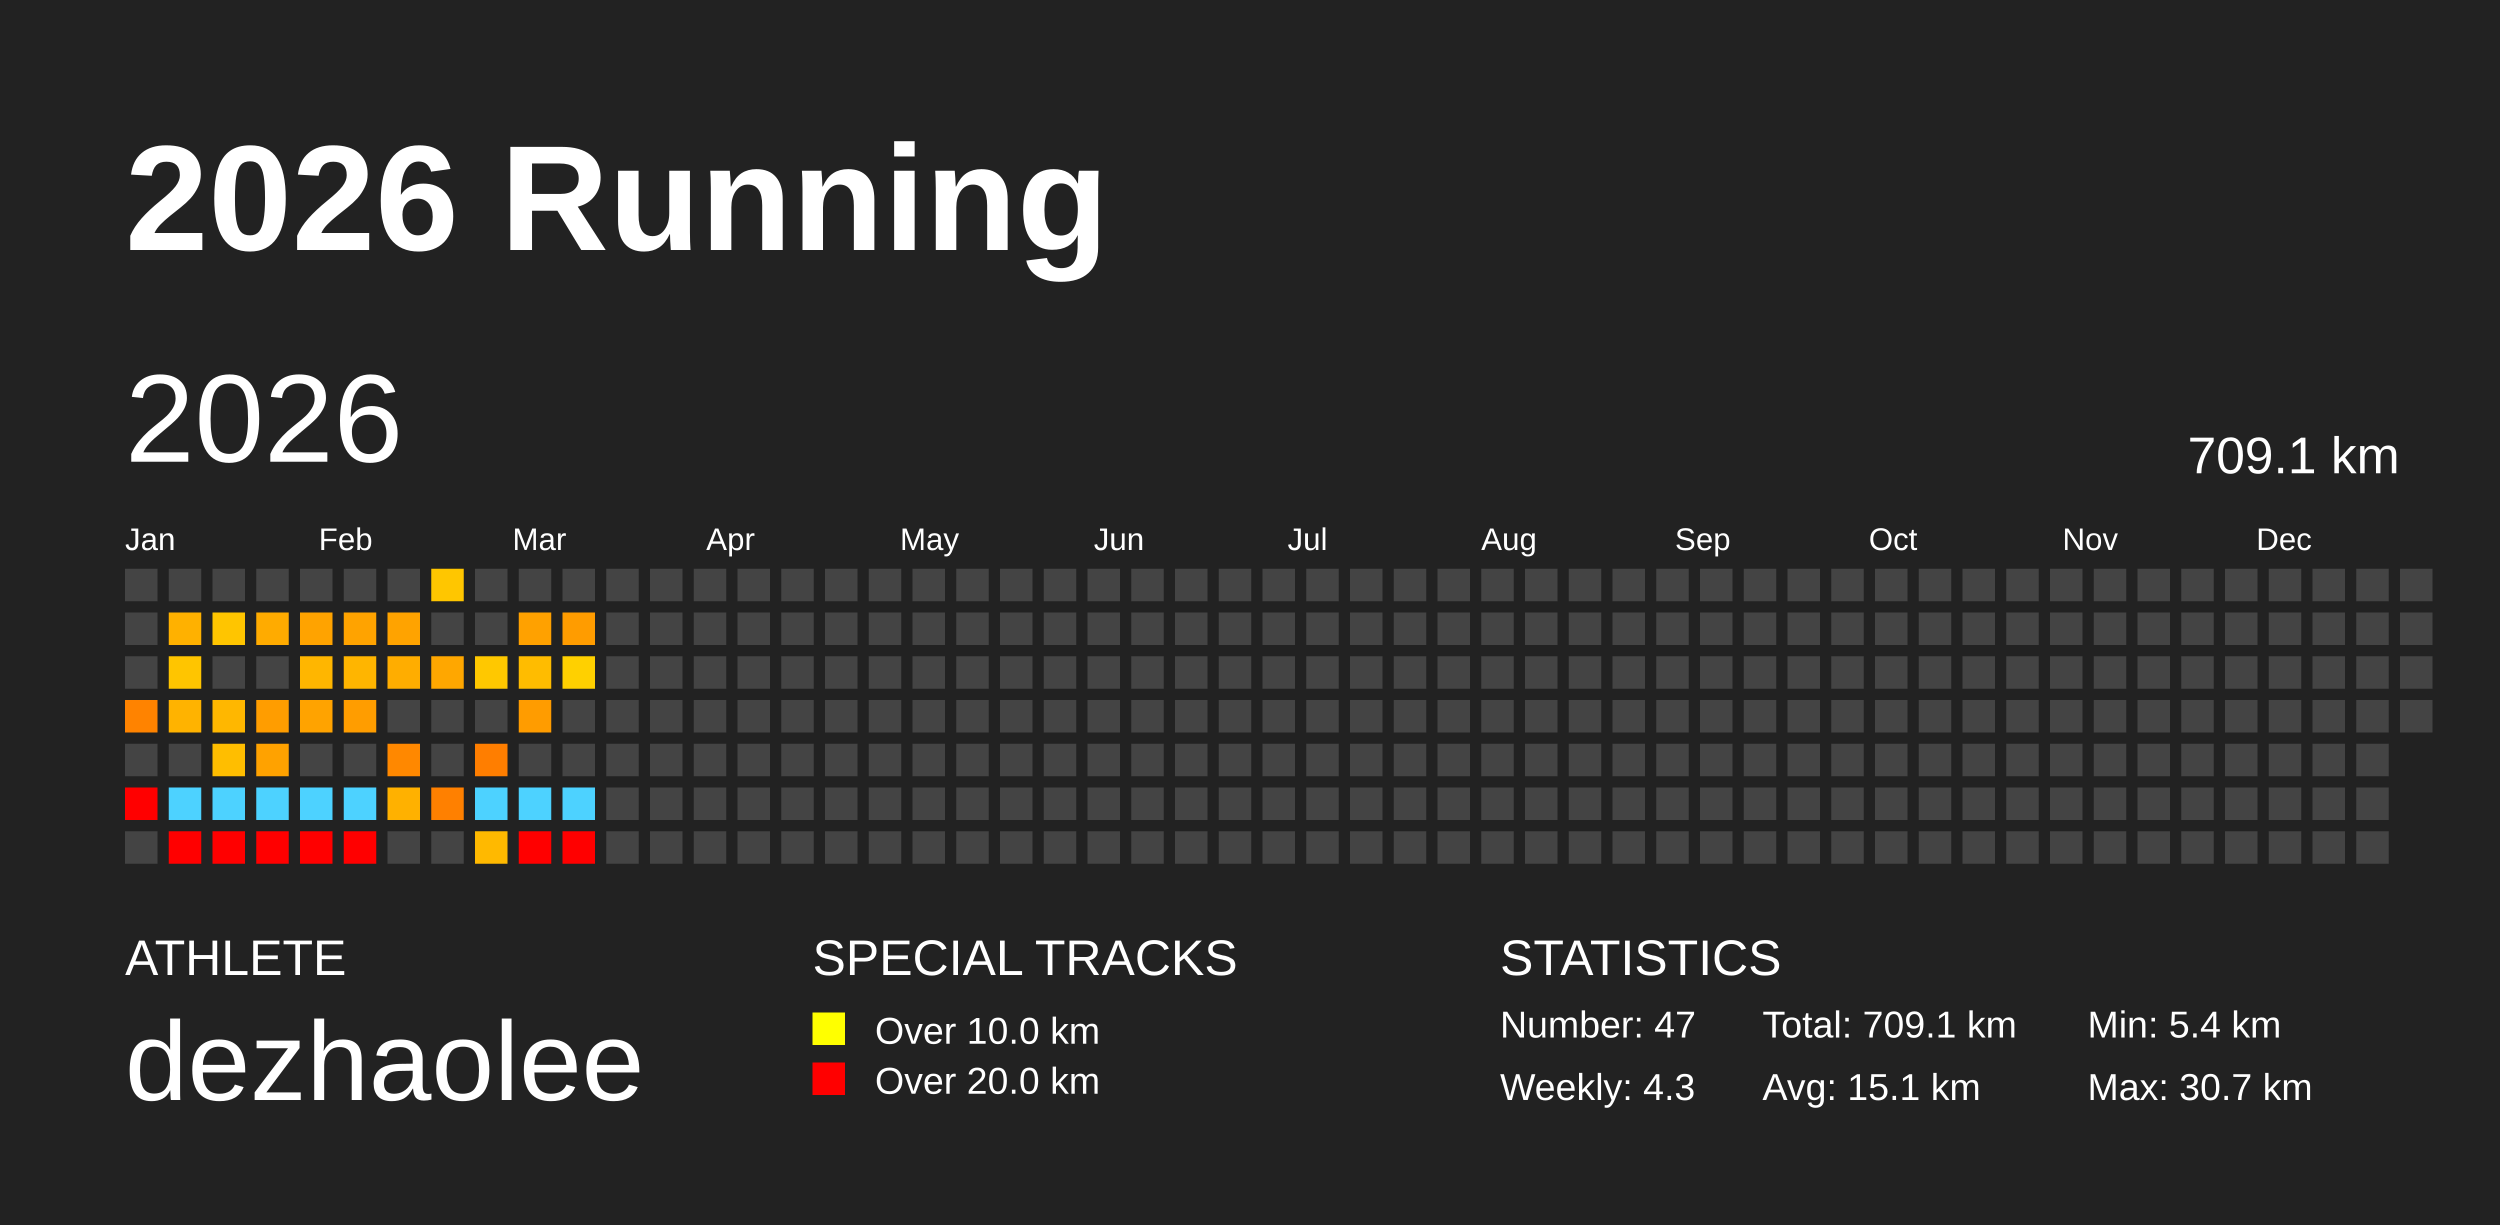
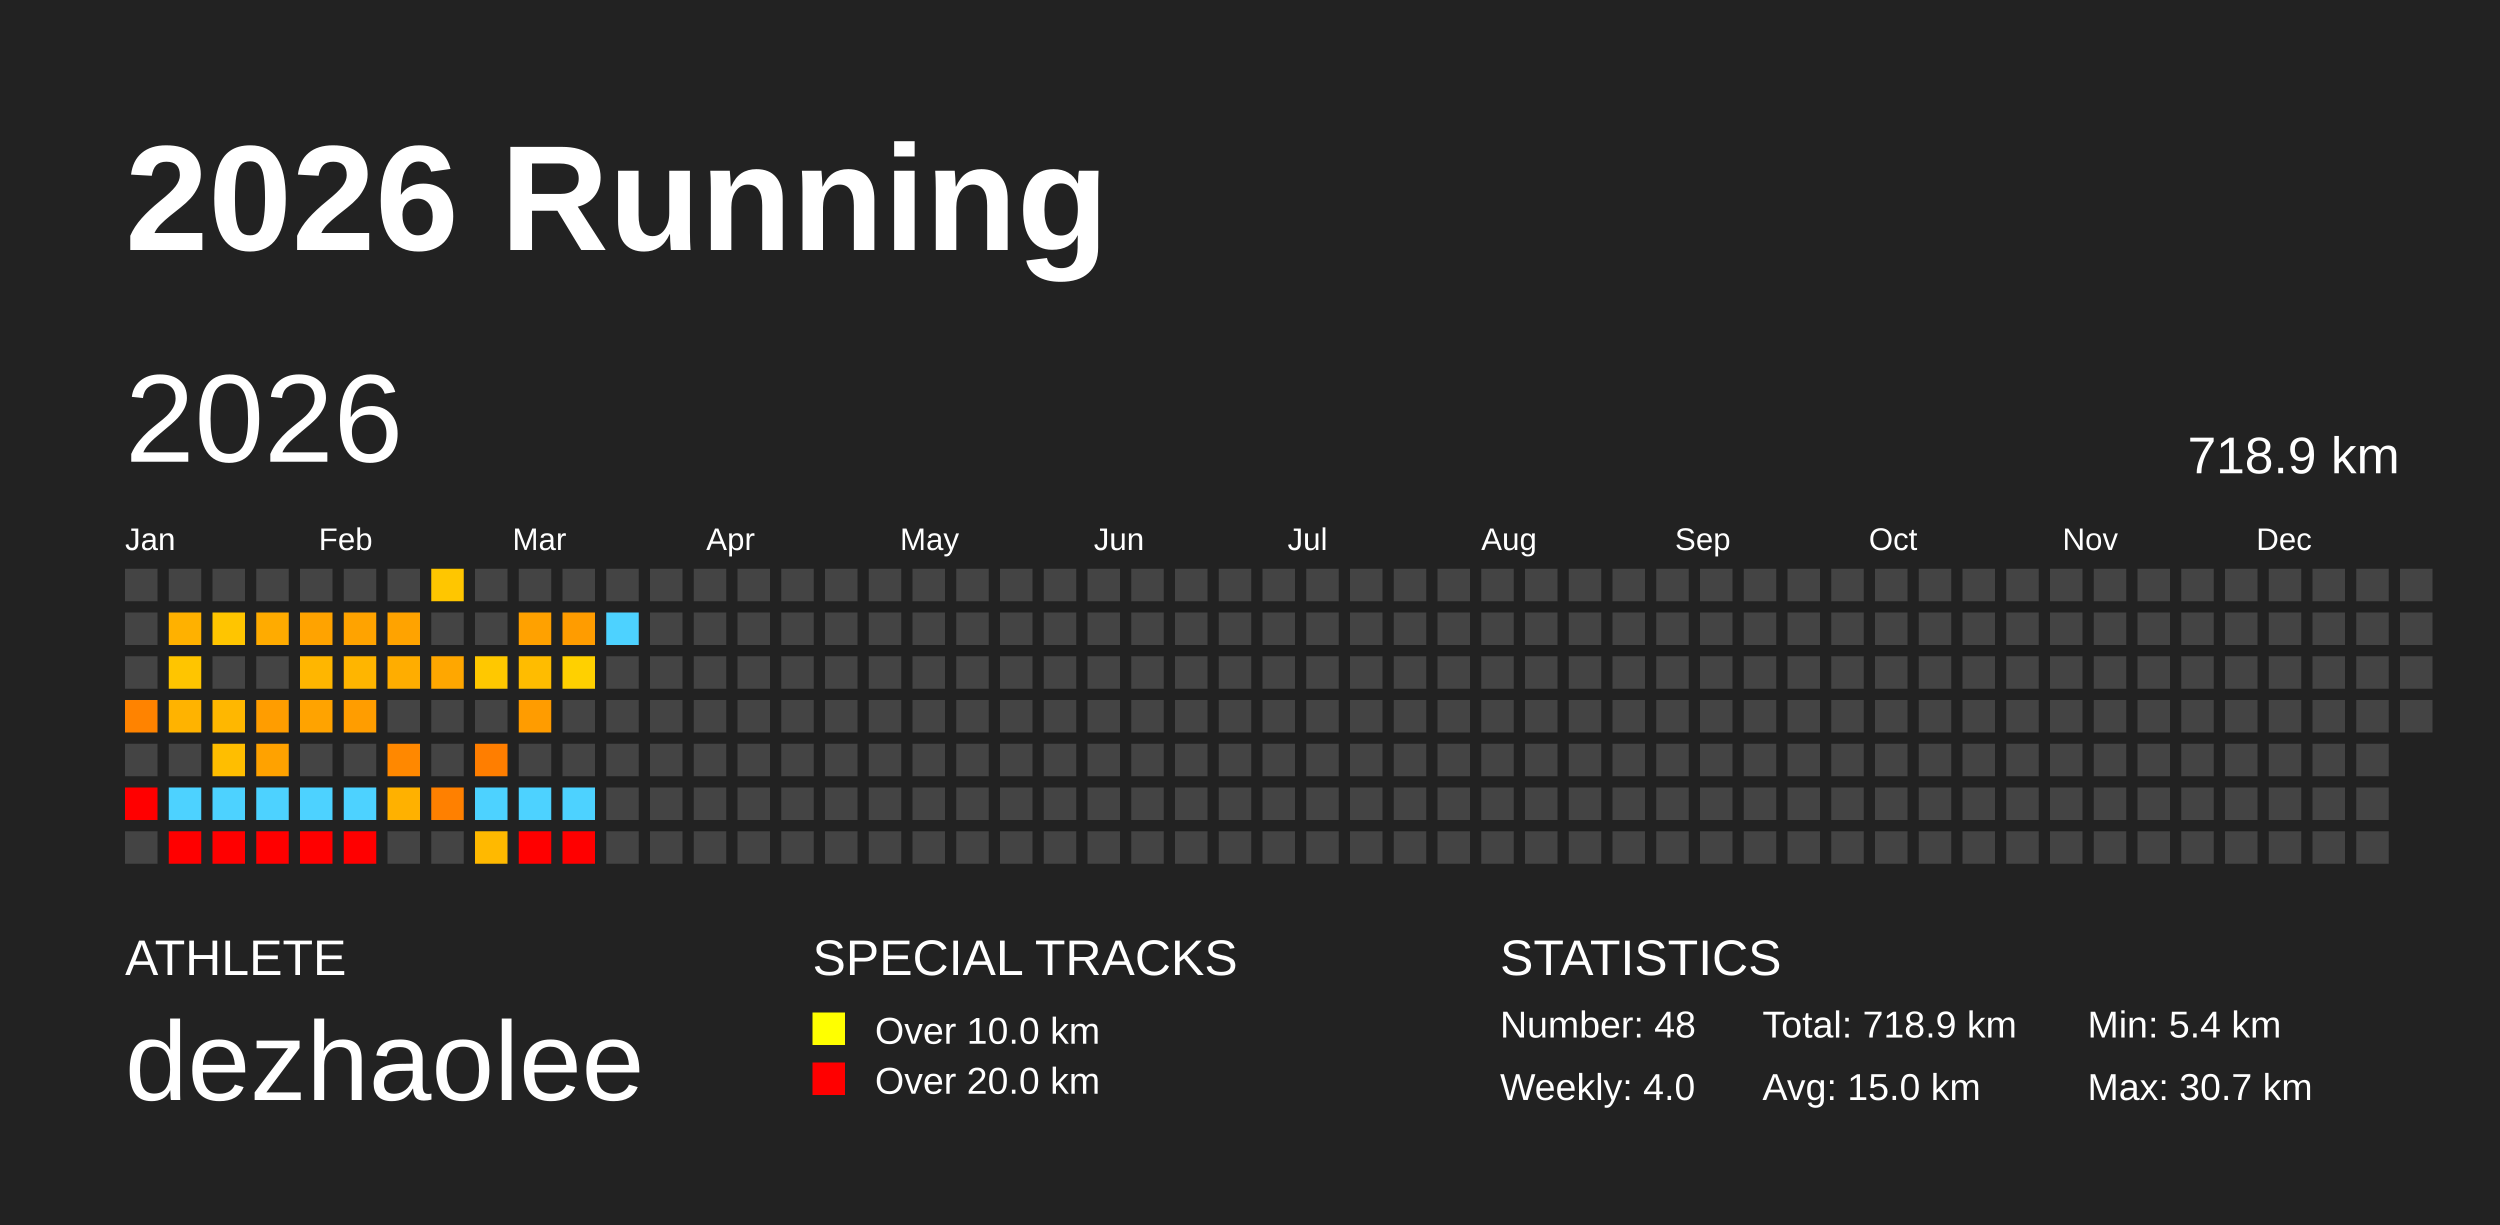
<svg xmlns="http://www.w3.org/2000/svg" baseProfile="full" height="98mm" version="1.1" viewBox="0,0,200,98" width="200mm">
  <defs />
  <rect fill="#222222" height="98" width="200" x="0" y="0" />
  <text fill="#FFFFFF" style="font-size:12px; font-family:Arial; font-weight:bold;" x="10" y="20">2026 Running</text>
  <text fill="#FFFFFF" style="font-size:4px; font-family:Arial" x="10" y="78">ATHLETE</text>
  <text fill="#FFFFFF" style="font-size:9px; font-family:Arial" x="10" y="88">dezhaolee</text>
  <text fill="#FFFFFF" style="font-size:4px; font-family:Arial" x="65" y="78">SPECIAL TRACKS</text>
  <rect fill="yellow" height="2.6" width="2.6" x="65" y="81" />
  <text fill="#FFFFFF" style="font-size:3px; font-family:Arial" x="70" y="83.5">Over 10.0 km</text>
  <rect fill="red" height="2.6" width="2.6" x="65" y="85" />
  <text fill="#FFFFFF" style="font-size:3px; font-family:Arial" x="70" y="87.5">Over 20.0 km</text>
  <text fill="#FFFFFF" style="font-size:4px; font-family:Arial" x="120" y="78">STATISTICS</text>
-   <text fill="#FFFFFF" style="font-size:3px; font-family:Arial" x="120" y="83">Number: 47</text>
-   <text fill="#FFFFFF" style="font-size:3px; font-family:Arial" x="120" y="88">Weekly: 4.3</text>
-   <text fill="#FFFFFF" style="font-size:3px; font-family:Arial" x="141" y="83">Total: 709.1 km</text>
-   <text fill="#FFFFFF" style="font-size:3px; font-family:Arial" x="141" y="88">Avg: 15.1 km</text>
+   <text fill="#FFFFFF" style="font-size:3px; font-family:Arial" x="120" y="83">Number: 48</text>
+   <text fill="#FFFFFF" style="font-size:3px; font-family:Arial" x="120" y="88">Weekly: 4.0</text>
+   <text fill="#FFFFFF" style="font-size:3px; font-family:Arial" x="141" y="83">Total: 718.9 km</text>
+   <text fill="#FFFFFF" style="font-size:3px; font-family:Arial" x="141" y="88">Avg: 15.0 km</text>
  <text fill="#FFFFFF" style="font-size:3px; font-family:Arial" x="167" y="83">Min: 5.4 km</text>
  <text fill="#FFFFFF" style="font-size:3px; font-family:Arial" x="167" y="88">Max: 30.7 km</text>
  <text dominant-baseline="hanging" fill="#FFFFFF" style="font-size:10.0px; font-family:Arial;" x="10" y="30">2026</text>
-   <text dominant-baseline="hanging" fill="#FFFFFF" style="font-size:4.125px; font-family:Arial;" x="175" y="35">709.1 km</text>
+   <text dominant-baseline="hanging" fill="#FFFFFF" style="font-size:4.125px; font-family:Arial;" x="175" y="35">718.9 km</text>
  <text fill="#FFFFFF" style="font-size:2.5px; font-family:Arial" x="10.0" y="44">Jan</text>
  <text fill="#FFFFFF" style="font-size:2.5px; font-family:Arial" x="25.5" y="44">Feb</text>
  <text fill="#FFFFFF" style="font-size:2.5px; font-family:Arial" x="41.0" y="44">Mar</text>
  <text fill="#FFFFFF" style="font-size:2.5px; font-family:Arial" x="56.5" y="44">Apr</text>
  <text fill="#FFFFFF" style="font-size:2.5px; font-family:Arial" x="72.0" y="44">May</text>
  <text fill="#FFFFFF" style="font-size:2.5px; font-family:Arial" x="87.5" y="44">Jun</text>
  <text fill="#FFFFFF" style="font-size:2.5px; font-family:Arial" x="103.0" y="44">Jul</text>
  <text fill="#FFFFFF" style="font-size:2.5px; font-family:Arial" x="118.5" y="44">Aug</text>
  <text fill="#FFFFFF" style="font-size:2.5px; font-family:Arial" x="134.0" y="44">Sep</text>
  <text fill="#FFFFFF" style="font-size:2.5px; font-family:Arial" x="149.5" y="44">Oct</text>
  <text fill="#FFFFFF" style="font-size:2.5px; font-family:Arial" x="165.0" y="44">Nov</text>
  <text fill="#FFFFFF" style="font-size:2.5px; font-family:Arial" x="180.5" y="44">Dec</text>
  <rect fill="#444444" height="2.6" width="2.6" x="10.0" y="45.5" />
  <rect fill="#444444" height="2.6" width="2.6" x="10.0" y="49.0" />
  <rect fill="#444444" height="2.6" width="2.6" x="10.0" y="52.5" />
  <rect fill="#ff8300" height="2.6" width="2.6" x="10.0" y="56.0" />
  <rect fill="#444444" height="2.6" width="2.6" x="10.0" y="59.5" />
  <rect fill="red" height="2.6" width="2.6" x="10.0" y="63.0" />
  <rect fill="#444444" height="2.6" width="2.6" x="10.0" y="66.5" />
  <rect fill="#444444" height="2.6" width="2.6" x="13.5" y="45.5" />
  <rect fill="#ffb100" height="2.6" width="2.6" x="13.5" y="49.0" />
  <rect fill="#ffc500" height="2.6" width="2.6" x="13.5" y="52.5" />
  <rect fill="#ffb300" height="2.6" width="2.6" x="13.5" y="56.0" />
  <rect fill="#444444" height="2.6" width="2.6" x="13.5" y="59.5" />
  <rect fill="#4dd2ff" height="2.6" width="2.6" x="13.5" y="63.0" />
  <rect fill="red" height="2.6" width="2.6" x="13.5" y="66.5" />
  <rect fill="#444444" height="2.6" width="2.6" x="17.0" y="45.5" />
  <rect fill="#ffc500" height="2.6" width="2.6" x="17.0" y="49.0" />
  <rect fill="#444444" height="2.6" width="2.6" x="17.0" y="52.5" />
  <rect fill="#ffb700" height="2.6" width="2.6" x="17.0" y="56.0" />
  <rect fill="#ffbe00" height="2.6" width="2.6" x="17.0" y="59.5" />
  <rect fill="#4dd2ff" height="2.6" width="2.6" x="17.0" y="63.0" />
  <rect fill="red" height="2.6" width="2.6" x="17.0" y="66.5" />
  <rect fill="#444444" height="2.6" width="2.6" x="20.5" y="45.5" />
  <rect fill="#ffab00" height="2.6" width="2.6" x="20.5" y="49.0" />
  <rect fill="#444444" height="2.6" width="2.6" x="20.5" y="52.5" />
  <rect fill="#ff9d00" height="2.6" width="2.6" x="20.5" y="56.0" />
  <rect fill="#ffa200" height="2.6" width="2.6" x="20.5" y="59.5" />
  <rect fill="#4dd2ff" height="2.6" width="2.6" x="20.5" y="63.0" />
  <rect fill="red" height="2.6" width="2.6" x="20.5" y="66.5" />
  <rect fill="#444444" height="2.6" width="2.6" x="24.0" y="45.5" />
  <rect fill="#ffa300" height="2.6" width="2.6" x="24.0" y="49.0" />
  <rect fill="#ffb600" height="2.6" width="2.6" x="24.0" y="52.5" />
  <rect fill="#ffa300" height="2.6" width="2.6" x="24.0" y="56.0" />
  <rect fill="#444444" height="2.6" width="2.6" x="24.0" y="59.5" />
  <rect fill="#4dd2ff" height="2.6" width="2.6" x="24.0" y="63.0" />
  <rect fill="red" height="2.6" width="2.6" x="24.0" y="66.5" />
  <rect fill="#444444" height="2.6" width="2.6" x="27.5" y="45.5" />
  <rect fill="#ffa300" height="2.6" width="2.6" x="27.5" y="49.0" />
  <rect fill="#ffb500" height="2.6" width="2.6" x="27.5" y="52.5" />
  <rect fill="#ff9d00" height="2.6" width="2.6" x="27.5" y="56.0" />
  <rect fill="#444444" height="2.6" width="2.6" x="27.5" y="59.5" />
  <rect fill="#4dd2ff" height="2.6" width="2.6" x="27.5" y="63.0" />
  <rect fill="red" height="2.6" width="2.6" x="27.5" y="66.5" />
  <rect fill="#444444" height="2.6" width="2.6" x="31.0" y="45.5" />
  <rect fill="#ffa300" height="2.6" width="2.6" x="31.0" y="49.0" />
  <rect fill="#ffad00" height="2.6" width="2.6" x="31.0" y="52.5" />
  <rect fill="#444444" height="2.6" width="2.6" x="31.0" y="56.0" />
  <rect fill="#ff8800" height="2.6" width="2.6" x="31.0" y="59.5" />
  <rect fill="#ffb100" height="2.6" width="2.6" x="31.0" y="63.0" />
  <rect fill="#444444" height="2.6" width="2.6" x="31.0" y="66.5" />
  <rect fill="#ffc600" height="2.6" width="2.6" x="34.5" y="45.5" />
  <rect fill="#444444" height="2.6" width="2.6" x="34.5" y="49.0" />
  <rect fill="#ffa700" height="2.6" width="2.6" x="34.5" y="52.5" />
  <rect fill="#444444" height="2.6" width="2.6" x="34.5" y="56.0" />
  <rect fill="#444444" height="2.6" width="2.6" x="34.5" y="59.5" />
  <rect fill="#ff8000" height="2.6" width="2.6" x="34.5" y="63.0" />
  <rect fill="#444444" height="2.6" width="2.6" x="34.5" y="66.5" />
  <rect fill="#444444" height="2.6" width="2.6" x="38.0" y="45.5" />
  <rect fill="#444444" height="2.6" width="2.6" x="38.0" y="49.0" />
  <rect fill="#ffc800" height="2.6" width="2.6" x="38.0" y="52.5" />
  <rect fill="#444444" height="2.6" width="2.6" x="38.0" y="56.0" />
  <rect fill="#ff7e00" height="2.6" width="2.6" x="38.0" y="59.5" />
  <rect fill="#4dd2ff" height="2.6" width="2.6" x="38.0" y="63.0" />
  <rect fill="#ffb900" height="2.6" width="2.6" x="38.0" y="66.5" />
  <rect fill="#444444" height="2.6" width="2.6" x="41.5" y="45.5" />
  <rect fill="#ffa100" height="2.6" width="2.6" x="41.5" y="49.0" />
  <rect fill="#ffbc00" height="2.6" width="2.6" x="41.5" y="52.5" />
  <rect fill="#ff9c00" height="2.6" width="2.6" x="41.5" y="56.0" />
  <rect fill="#444444" height="2.6" width="2.6" x="41.5" y="59.5" />
  <rect fill="#4dd2ff" height="2.6" width="2.6" x="41.5" y="63.0" />
  <rect fill="red" height="2.6" width="2.6" x="41.5" y="66.5" />
  <rect fill="#444444" height="2.6" width="2.6" x="45.0" y="45.5" />
  <rect fill="#ff9c00" height="2.6" width="2.6" x="45.0" y="49.0" />
  <rect fill="#ffd000" height="2.6" width="2.6" x="45.0" y="52.5" />
  <rect fill="#444444" height="2.6" width="2.6" x="45.0" y="56.0" />
  <rect fill="#444444" height="2.6" width="2.6" x="45.0" y="59.5" />
  <rect fill="#4dd2ff" height="2.6" width="2.6" x="45.0" y="63.0" />
  <rect fill="red" height="2.6" width="2.6" x="45.0" y="66.5" />
  <rect fill="#444444" height="2.6" width="2.6" x="48.5" y="45.5" />
-   <rect fill="#444444" height="2.6" width="2.6" x="48.5" y="49.0" />
+   <rect fill="#4dd2ff" height="2.6" width="2.6" x="48.5" y="49.0" />
  <rect fill="#444444" height="2.6" width="2.6" x="48.5" y="52.5" />
  <rect fill="#444444" height="2.6" width="2.6" x="48.5" y="56.0" />
  <rect fill="#444444" height="2.6" width="2.6" x="48.5" y="59.5" />
  <rect fill="#444444" height="2.6" width="2.6" x="48.5" y="63.0" />
  <rect fill="#444444" height="2.6" width="2.6" x="48.5" y="66.5" />
  <rect fill="#444444" height="2.6" width="2.6" x="52.0" y="45.5" />
  <rect fill="#444444" height="2.6" width="2.6" x="52.0" y="49.0" />
  <rect fill="#444444" height="2.6" width="2.6" x="52.0" y="52.5" />
  <rect fill="#444444" height="2.6" width="2.6" x="52.0" y="56.0" />
  <rect fill="#444444" height="2.6" width="2.6" x="52.0" y="59.5" />
  <rect fill="#444444" height="2.6" width="2.6" x="52.0" y="63.0" />
  <rect fill="#444444" height="2.6" width="2.6" x="52.0" y="66.5" />
  <rect fill="#444444" height="2.6" width="2.6" x="55.5" y="45.5" />
  <rect fill="#444444" height="2.6" width="2.6" x="55.5" y="49.0" />
  <rect fill="#444444" height="2.6" width="2.6" x="55.5" y="52.5" />
  <rect fill="#444444" height="2.6" width="2.6" x="55.5" y="56.0" />
  <rect fill="#444444" height="2.6" width="2.6" x="55.5" y="59.5" />
  <rect fill="#444444" height="2.6" width="2.6" x="55.5" y="63.0" />
  <rect fill="#444444" height="2.6" width="2.6" x="55.5" y="66.5" />
  <rect fill="#444444" height="2.6" width="2.6" x="59.0" y="45.5" />
  <rect fill="#444444" height="2.6" width="2.6" x="59.0" y="49.0" />
  <rect fill="#444444" height="2.6" width="2.6" x="59.0" y="52.5" />
  <rect fill="#444444" height="2.6" width="2.6" x="59.0" y="56.0" />
  <rect fill="#444444" height="2.6" width="2.6" x="59.0" y="59.5" />
  <rect fill="#444444" height="2.6" width="2.6" x="59.0" y="63.0" />
  <rect fill="#444444" height="2.6" width="2.6" x="59.0" y="66.5" />
  <rect fill="#444444" height="2.6" width="2.6" x="62.5" y="45.5" />
  <rect fill="#444444" height="2.6" width="2.6" x="62.5" y="49.0" />
  <rect fill="#444444" height="2.6" width="2.6" x="62.5" y="52.5" />
  <rect fill="#444444" height="2.6" width="2.6" x="62.5" y="56.0" />
  <rect fill="#444444" height="2.6" width="2.6" x="62.5" y="59.5" />
  <rect fill="#444444" height="2.6" width="2.6" x="62.5" y="63.0" />
  <rect fill="#444444" height="2.6" width="2.6" x="62.5" y="66.5" />
  <rect fill="#444444" height="2.6" width="2.6" x="66.0" y="45.5" />
  <rect fill="#444444" height="2.6" width="2.6" x="66.0" y="49.0" />
  <rect fill="#444444" height="2.6" width="2.6" x="66.0" y="52.5" />
  <rect fill="#444444" height="2.6" width="2.6" x="66.0" y="56.0" />
  <rect fill="#444444" height="2.6" width="2.6" x="66.0" y="59.5" />
  <rect fill="#444444" height="2.6" width="2.6" x="66.0" y="63.0" />
  <rect fill="#444444" height="2.6" width="2.6" x="66.0" y="66.5" />
  <rect fill="#444444" height="2.6" width="2.6" x="69.5" y="45.5" />
  <rect fill="#444444" height="2.6" width="2.6" x="69.5" y="49.0" />
  <rect fill="#444444" height="2.6" width="2.6" x="69.5" y="52.5" />
  <rect fill="#444444" height="2.6" width="2.6" x="69.5" y="56.0" />
  <rect fill="#444444" height="2.6" width="2.6" x="69.5" y="59.5" />
  <rect fill="#444444" height="2.6" width="2.6" x="69.5" y="63.0" />
  <rect fill="#444444" height="2.6" width="2.6" x="69.5" y="66.5" />
  <rect fill="#444444" height="2.6" width="2.6" x="73.0" y="45.5" />
  <rect fill="#444444" height="2.6" width="2.6" x="73.0" y="49.0" />
  <rect fill="#444444" height="2.6" width="2.6" x="73.0" y="52.5" />
  <rect fill="#444444" height="2.6" width="2.6" x="73.0" y="56.0" />
  <rect fill="#444444" height="2.6" width="2.6" x="73.0" y="59.5" />
  <rect fill="#444444" height="2.6" width="2.6" x="73.0" y="63.0" />
  <rect fill="#444444" height="2.6" width="2.6" x="73.0" y="66.5" />
  <rect fill="#444444" height="2.6" width="2.6" x="76.5" y="45.5" />
  <rect fill="#444444" height="2.6" width="2.6" x="76.5" y="49.0" />
  <rect fill="#444444" height="2.6" width="2.6" x="76.5" y="52.5" />
  <rect fill="#444444" height="2.6" width="2.6" x="76.5" y="56.0" />
  <rect fill="#444444" height="2.6" width="2.6" x="76.5" y="59.5" />
  <rect fill="#444444" height="2.6" width="2.6" x="76.5" y="63.0" />
  <rect fill="#444444" height="2.6" width="2.6" x="76.5" y="66.5" />
  <rect fill="#444444" height="2.6" width="2.6" x="80.0" y="45.5" />
  <rect fill="#444444" height="2.6" width="2.6" x="80.0" y="49.0" />
  <rect fill="#444444" height="2.6" width="2.6" x="80.0" y="52.5" />
  <rect fill="#444444" height="2.6" width="2.6" x="80.0" y="56.0" />
  <rect fill="#444444" height="2.6" width="2.6" x="80.0" y="59.5" />
  <rect fill="#444444" height="2.6" width="2.6" x="80.0" y="63.0" />
  <rect fill="#444444" height="2.6" width="2.6" x="80.0" y="66.5" />
  <rect fill="#444444" height="2.6" width="2.6" x="83.5" y="45.5" />
  <rect fill="#444444" height="2.6" width="2.6" x="83.5" y="49.0" />
  <rect fill="#444444" height="2.6" width="2.6" x="83.5" y="52.5" />
  <rect fill="#444444" height="2.6" width="2.6" x="83.5" y="56.0" />
  <rect fill="#444444" height="2.6" width="2.6" x="83.5" y="59.5" />
  <rect fill="#444444" height="2.6" width="2.6" x="83.5" y="63.0" />
  <rect fill="#444444" height="2.6" width="2.6" x="83.5" y="66.5" />
  <rect fill="#444444" height="2.6" width="2.6" x="87.0" y="45.5" />
  <rect fill="#444444" height="2.6" width="2.6" x="87.0" y="49.0" />
  <rect fill="#444444" height="2.6" width="2.6" x="87.0" y="52.5" />
  <rect fill="#444444" height="2.6" width="2.6" x="87.0" y="56.0" />
  <rect fill="#444444" height="2.6" width="2.6" x="87.0" y="59.5" />
  <rect fill="#444444" height="2.6" width="2.6" x="87.0" y="63.0" />
  <rect fill="#444444" height="2.6" width="2.6" x="87.0" y="66.5" />
  <rect fill="#444444" height="2.6" width="2.6" x="90.5" y="45.5" />
  <rect fill="#444444" height="2.6" width="2.6" x="90.5" y="49.0" />
  <rect fill="#444444" height="2.6" width="2.6" x="90.5" y="52.5" />
  <rect fill="#444444" height="2.6" width="2.6" x="90.5" y="56.0" />
  <rect fill="#444444" height="2.6" width="2.6" x="90.5" y="59.5" />
  <rect fill="#444444" height="2.6" width="2.6" x="90.5" y="63.0" />
  <rect fill="#444444" height="2.6" width="2.6" x="90.5" y="66.5" />
  <rect fill="#444444" height="2.6" width="2.6" x="94.0" y="45.5" />
  <rect fill="#444444" height="2.6" width="2.6" x="94.0" y="49.0" />
  <rect fill="#444444" height="2.6" width="2.6" x="94.0" y="52.5" />
  <rect fill="#444444" height="2.6" width="2.6" x="94.0" y="56.0" />
  <rect fill="#444444" height="2.6" width="2.6" x="94.0" y="59.5" />
  <rect fill="#444444" height="2.6" width="2.6" x="94.0" y="63.0" />
  <rect fill="#444444" height="2.6" width="2.6" x="94.0" y="66.5" />
  <rect fill="#444444" height="2.6" width="2.6" x="97.5" y="45.5" />
  <rect fill="#444444" height="2.6" width="2.6" x="97.5" y="49.0" />
  <rect fill="#444444" height="2.6" width="2.6" x="97.5" y="52.5" />
  <rect fill="#444444" height="2.6" width="2.6" x="97.5" y="56.0" />
  <rect fill="#444444" height="2.6" width="2.6" x="97.5" y="59.5" />
  <rect fill="#444444" height="2.6" width="2.6" x="97.5" y="63.0" />
  <rect fill="#444444" height="2.6" width="2.6" x="97.5" y="66.5" />
  <rect fill="#444444" height="2.6" width="2.6" x="101.0" y="45.5" />
  <rect fill="#444444" height="2.6" width="2.6" x="101.0" y="49.0" />
  <rect fill="#444444" height="2.6" width="2.6" x="101.0" y="52.5" />
  <rect fill="#444444" height="2.6" width="2.6" x="101.0" y="56.0" />
  <rect fill="#444444" height="2.6" width="2.6" x="101.0" y="59.5" />
  <rect fill="#444444" height="2.6" width="2.6" x="101.0" y="63.0" />
  <rect fill="#444444" height="2.6" width="2.6" x="101.0" y="66.5" />
  <rect fill="#444444" height="2.6" width="2.6" x="104.5" y="45.5" />
  <rect fill="#444444" height="2.6" width="2.6" x="104.5" y="49.0" />
  <rect fill="#444444" height="2.6" width="2.6" x="104.5" y="52.5" />
  <rect fill="#444444" height="2.6" width="2.6" x="104.5" y="56.0" />
  <rect fill="#444444" height="2.6" width="2.6" x="104.5" y="59.5" />
  <rect fill="#444444" height="2.6" width="2.6" x="104.5" y="63.0" />
  <rect fill="#444444" height="2.6" width="2.6" x="104.5" y="66.5" />
  <rect fill="#444444" height="2.6" width="2.6" x="108.0" y="45.5" />
  <rect fill="#444444" height="2.6" width="2.6" x="108.0" y="49.0" />
  <rect fill="#444444" height="2.6" width="2.6" x="108.0" y="52.5" />
  <rect fill="#444444" height="2.6" width="2.6" x="108.0" y="56.0" />
  <rect fill="#444444" height="2.6" width="2.6" x="108.0" y="59.5" />
  <rect fill="#444444" height="2.6" width="2.6" x="108.0" y="63.0" />
  <rect fill="#444444" height="2.6" width="2.6" x="108.0" y="66.5" />
  <rect fill="#444444" height="2.6" width="2.6" x="111.5" y="45.5" />
  <rect fill="#444444" height="2.6" width="2.6" x="111.5" y="49.0" />
  <rect fill="#444444" height="2.6" width="2.6" x="111.5" y="52.5" />
  <rect fill="#444444" height="2.6" width="2.6" x="111.5" y="56.0" />
  <rect fill="#444444" height="2.6" width="2.6" x="111.5" y="59.5" />
  <rect fill="#444444" height="2.6" width="2.6" x="111.5" y="63.0" />
  <rect fill="#444444" height="2.6" width="2.6" x="111.5" y="66.5" />
  <rect fill="#444444" height="2.6" width="2.6" x="115.0" y="45.5" />
  <rect fill="#444444" height="2.6" width="2.6" x="115.0" y="49.0" />
  <rect fill="#444444" height="2.6" width="2.6" x="115.0" y="52.5" />
  <rect fill="#444444" height="2.6" width="2.6" x="115.0" y="56.0" />
  <rect fill="#444444" height="2.6" width="2.6" x="115.0" y="59.5" />
  <rect fill="#444444" height="2.6" width="2.6" x="115.0" y="63.0" />
  <rect fill="#444444" height="2.6" width="2.6" x="115.0" y="66.5" />
  <rect fill="#444444" height="2.6" width="2.6" x="118.5" y="45.5" />
  <rect fill="#444444" height="2.6" width="2.6" x="118.5" y="49.0" />
  <rect fill="#444444" height="2.6" width="2.6" x="118.5" y="52.5" />
  <rect fill="#444444" height="2.6" width="2.6" x="118.5" y="56.0" />
  <rect fill="#444444" height="2.6" width="2.6" x="118.5" y="59.5" />
  <rect fill="#444444" height="2.6" width="2.6" x="118.5" y="63.0" />
  <rect fill="#444444" height="2.6" width="2.6" x="118.5" y="66.5" />
  <rect fill="#444444" height="2.6" width="2.6" x="122.0" y="45.5" />
  <rect fill="#444444" height="2.6" width="2.6" x="122.0" y="49.0" />
  <rect fill="#444444" height="2.6" width="2.6" x="122.0" y="52.5" />
  <rect fill="#444444" height="2.6" width="2.6" x="122.0" y="56.0" />
  <rect fill="#444444" height="2.6" width="2.6" x="122.0" y="59.5" />
  <rect fill="#444444" height="2.6" width="2.6" x="122.0" y="63.0" />
  <rect fill="#444444" height="2.6" width="2.6" x="122.0" y="66.5" />
  <rect fill="#444444" height="2.6" width="2.6" x="125.5" y="45.5" />
  <rect fill="#444444" height="2.6" width="2.6" x="125.5" y="49.0" />
  <rect fill="#444444" height="2.6" width="2.6" x="125.5" y="52.5" />
  <rect fill="#444444" height="2.6" width="2.6" x="125.5" y="56.0" />
  <rect fill="#444444" height="2.6" width="2.6" x="125.5" y="59.5" />
  <rect fill="#444444" height="2.6" width="2.6" x="125.5" y="63.0" />
  <rect fill="#444444" height="2.6" width="2.6" x="125.5" y="66.5" />
  <rect fill="#444444" height="2.6" width="2.6" x="129.0" y="45.5" />
  <rect fill="#444444" height="2.6" width="2.6" x="129.0" y="49.0" />
  <rect fill="#444444" height="2.6" width="2.6" x="129.0" y="52.5" />
  <rect fill="#444444" height="2.6" width="2.6" x="129.0" y="56.0" />
  <rect fill="#444444" height="2.6" width="2.6" x="129.0" y="59.5" />
  <rect fill="#444444" height="2.6" width="2.6" x="129.0" y="63.0" />
  <rect fill="#444444" height="2.6" width="2.6" x="129.0" y="66.5" />
  <rect fill="#444444" height="2.6" width="2.6" x="132.5" y="45.5" />
  <rect fill="#444444" height="2.6" width="2.6" x="132.5" y="49.0" />
  <rect fill="#444444" height="2.6" width="2.6" x="132.5" y="52.5" />
  <rect fill="#444444" height="2.6" width="2.6" x="132.5" y="56.0" />
  <rect fill="#444444" height="2.6" width="2.6" x="132.5" y="59.5" />
  <rect fill="#444444" height="2.6" width="2.6" x="132.5" y="63.0" />
  <rect fill="#444444" height="2.6" width="2.6" x="132.5" y="66.5" />
  <rect fill="#444444" height="2.6" width="2.6" x="136.0" y="45.5" />
  <rect fill="#444444" height="2.6" width="2.6" x="136.0" y="49.0" />
  <rect fill="#444444" height="2.6" width="2.6" x="136.0" y="52.5" />
  <rect fill="#444444" height="2.6" width="2.6" x="136.0" y="56.0" />
  <rect fill="#444444" height="2.6" width="2.6" x="136.0" y="59.5" />
  <rect fill="#444444" height="2.6" width="2.6" x="136.0" y="63.0" />
  <rect fill="#444444" height="2.6" width="2.6" x="136.0" y="66.5" />
  <rect fill="#444444" height="2.6" width="2.6" x="139.5" y="45.5" />
  <rect fill="#444444" height="2.6" width="2.6" x="139.5" y="49.0" />
  <rect fill="#444444" height="2.6" width="2.6" x="139.5" y="52.5" />
  <rect fill="#444444" height="2.6" width="2.6" x="139.5" y="56.0" />
  <rect fill="#444444" height="2.6" width="2.6" x="139.5" y="59.5" />
  <rect fill="#444444" height="2.6" width="2.6" x="139.5" y="63.0" />
  <rect fill="#444444" height="2.6" width="2.6" x="139.5" y="66.5" />
  <rect fill="#444444" height="2.6" width="2.6" x="143.0" y="45.5" />
  <rect fill="#444444" height="2.6" width="2.6" x="143.0" y="49.0" />
  <rect fill="#444444" height="2.6" width="2.6" x="143.0" y="52.5" />
  <rect fill="#444444" height="2.6" width="2.6" x="143.0" y="56.0" />
  <rect fill="#444444" height="2.6" width="2.6" x="143.0" y="59.5" />
  <rect fill="#444444" height="2.6" width="2.6" x="143.0" y="63.0" />
  <rect fill="#444444" height="2.6" width="2.6" x="143.0" y="66.5" />
  <rect fill="#444444" height="2.6" width="2.6" x="146.5" y="45.5" />
  <rect fill="#444444" height="2.6" width="2.6" x="146.5" y="49.0" />
  <rect fill="#444444" height="2.6" width="2.6" x="146.5" y="52.5" />
  <rect fill="#444444" height="2.6" width="2.6" x="146.5" y="56.0" />
  <rect fill="#444444" height="2.6" width="2.6" x="146.5" y="59.5" />
  <rect fill="#444444" height="2.6" width="2.6" x="146.5" y="63.0" />
  <rect fill="#444444" height="2.6" width="2.6" x="146.5" y="66.5" />
  <rect fill="#444444" height="2.6" width="2.6" x="150.0" y="45.5" />
  <rect fill="#444444" height="2.6" width="2.6" x="150.0" y="49.0" />
  <rect fill="#444444" height="2.6" width="2.6" x="150.0" y="52.5" />
  <rect fill="#444444" height="2.6" width="2.6" x="150.0" y="56.0" />
  <rect fill="#444444" height="2.6" width="2.6" x="150.0" y="59.5" />
  <rect fill="#444444" height="2.6" width="2.6" x="150.0" y="63.0" />
  <rect fill="#444444" height="2.6" width="2.6" x="150.0" y="66.5" />
  <rect fill="#444444" height="2.6" width="2.6" x="153.5" y="45.5" />
  <rect fill="#444444" height="2.6" width="2.6" x="153.5" y="49.0" />
  <rect fill="#444444" height="2.6" width="2.6" x="153.5" y="52.5" />
  <rect fill="#444444" height="2.6" width="2.6" x="153.5" y="56.0" />
  <rect fill="#444444" height="2.6" width="2.6" x="153.5" y="59.5" />
  <rect fill="#444444" height="2.6" width="2.6" x="153.5" y="63.0" />
  <rect fill="#444444" height="2.6" width="2.6" x="153.5" y="66.5" />
  <rect fill="#444444" height="2.6" width="2.6" x="157.0" y="45.5" />
  <rect fill="#444444" height="2.6" width="2.6" x="157.0" y="49.0" />
  <rect fill="#444444" height="2.6" width="2.6" x="157.0" y="52.5" />
  <rect fill="#444444" height="2.6" width="2.6" x="157.0" y="56.0" />
  <rect fill="#444444" height="2.6" width="2.6" x="157.0" y="59.5" />
  <rect fill="#444444" height="2.6" width="2.6" x="157.0" y="63.0" />
  <rect fill="#444444" height="2.6" width="2.6" x="157.0" y="66.5" />
  <rect fill="#444444" height="2.6" width="2.6" x="160.5" y="45.5" />
  <rect fill="#444444" height="2.6" width="2.6" x="160.5" y="49.0" />
  <rect fill="#444444" height="2.6" width="2.6" x="160.5" y="52.5" />
  <rect fill="#444444" height="2.6" width="2.6" x="160.5" y="56.0" />
  <rect fill="#444444" height="2.6" width="2.6" x="160.5" y="59.5" />
  <rect fill="#444444" height="2.6" width="2.6" x="160.5" y="63.0" />
  <rect fill="#444444" height="2.6" width="2.6" x="160.5" y="66.5" />
  <rect fill="#444444" height="2.6" width="2.6" x="164.0" y="45.5" />
  <rect fill="#444444" height="2.6" width="2.6" x="164.0" y="49.0" />
  <rect fill="#444444" height="2.6" width="2.6" x="164.0" y="52.5" />
  <rect fill="#444444" height="2.6" width="2.6" x="164.0" y="56.0" />
  <rect fill="#444444" height="2.6" width="2.6" x="164.0" y="59.5" />
  <rect fill="#444444" height="2.6" width="2.6" x="164.0" y="63.0" />
  <rect fill="#444444" height="2.6" width="2.6" x="164.0" y="66.5" />
  <rect fill="#444444" height="2.6" width="2.6" x="167.5" y="45.5" />
  <rect fill="#444444" height="2.6" width="2.6" x="167.5" y="49.0" />
  <rect fill="#444444" height="2.6" width="2.6" x="167.5" y="52.5" />
  <rect fill="#444444" height="2.6" width="2.6" x="167.5" y="56.0" />
  <rect fill="#444444" height="2.6" width="2.6" x="167.5" y="59.5" />
  <rect fill="#444444" height="2.6" width="2.6" x="167.5" y="63.0" />
  <rect fill="#444444" height="2.6" width="2.6" x="167.5" y="66.5" />
  <rect fill="#444444" height="2.6" width="2.6" x="171.0" y="45.5" />
  <rect fill="#444444" height="2.6" width="2.6" x="171.0" y="49.0" />
  <rect fill="#444444" height="2.6" width="2.6" x="171.0" y="52.5" />
  <rect fill="#444444" height="2.6" width="2.6" x="171.0" y="56.0" />
  <rect fill="#444444" height="2.6" width="2.6" x="171.0" y="59.5" />
  <rect fill="#444444" height="2.6" width="2.6" x="171.0" y="63.0" />
  <rect fill="#444444" height="2.6" width="2.6" x="171.0" y="66.5" />
  <rect fill="#444444" height="2.6" width="2.6" x="174.5" y="45.5" />
  <rect fill="#444444" height="2.6" width="2.6" x="174.5" y="49.0" />
  <rect fill="#444444" height="2.6" width="2.6" x="174.5" y="52.5" />
  <rect fill="#444444" height="2.6" width="2.6" x="174.5" y="56.0" />
  <rect fill="#444444" height="2.6" width="2.6" x="174.5" y="59.5" />
  <rect fill="#444444" height="2.6" width="2.6" x="174.5" y="63.0" />
  <rect fill="#444444" height="2.6" width="2.6" x="174.5" y="66.5" />
  <rect fill="#444444" height="2.6" width="2.6" x="178.0" y="45.5" />
  <rect fill="#444444" height="2.6" width="2.6" x="178.0" y="49.0" />
  <rect fill="#444444" height="2.6" width="2.6" x="178.0" y="52.5" />
  <rect fill="#444444" height="2.6" width="2.6" x="178.0" y="56.0" />
  <rect fill="#444444" height="2.6" width="2.6" x="178.0" y="59.5" />
  <rect fill="#444444" height="2.6" width="2.6" x="178.0" y="63.0" />
  <rect fill="#444444" height="2.6" width="2.6" x="178.0" y="66.5" />
  <rect fill="#444444" height="2.6" width="2.6" x="181.5" y="45.5" />
  <rect fill="#444444" height="2.6" width="2.6" x="181.5" y="49.0" />
  <rect fill="#444444" height="2.6" width="2.6" x="181.5" y="52.5" />
  <rect fill="#444444" height="2.6" width="2.6" x="181.5" y="56.0" />
  <rect fill="#444444" height="2.6" width="2.6" x="181.5" y="59.5" />
  <rect fill="#444444" height="2.6" width="2.6" x="181.5" y="63.0" />
  <rect fill="#444444" height="2.6" width="2.6" x="181.5" y="66.5" />
  <rect fill="#444444" height="2.6" width="2.6" x="185.0" y="45.5" />
  <rect fill="#444444" height="2.6" width="2.6" x="185.0" y="49.0" />
  <rect fill="#444444" height="2.6" width="2.6" x="185.0" y="52.5" />
  <rect fill="#444444" height="2.6" width="2.6" x="185.0" y="56.0" />
  <rect fill="#444444" height="2.6" width="2.6" x="185.0" y="59.5" />
  <rect fill="#444444" height="2.6" width="2.6" x="185.0" y="63.0" />
  <rect fill="#444444" height="2.6" width="2.6" x="185.0" y="66.5" />
  <rect fill="#444444" height="2.6" width="2.6" x="188.5" y="45.5" />
  <rect fill="#444444" height="2.6" width="2.6" x="188.5" y="49.0" />
  <rect fill="#444444" height="2.6" width="2.6" x="188.5" y="52.5" />
  <rect fill="#444444" height="2.6" width="2.6" x="188.5" y="56.0" />
  <rect fill="#444444" height="2.6" width="2.6" x="188.5" y="59.5" />
  <rect fill="#444444" height="2.6" width="2.6" x="188.5" y="63.0" />
  <rect fill="#444444" height="2.6" width="2.6" x="188.5" y="66.5" />
  <rect fill="#444444" height="2.6" width="2.6" x="192.0" y="45.5" />
  <rect fill="#444444" height="2.6" width="2.6" x="192.0" y="49.0" />
  <rect fill="#444444" height="2.6" width="2.6" x="192.0" y="52.5" />
  <rect fill="#444444" height="2.6" width="2.6" x="192.0" y="56.0" />
</svg>
